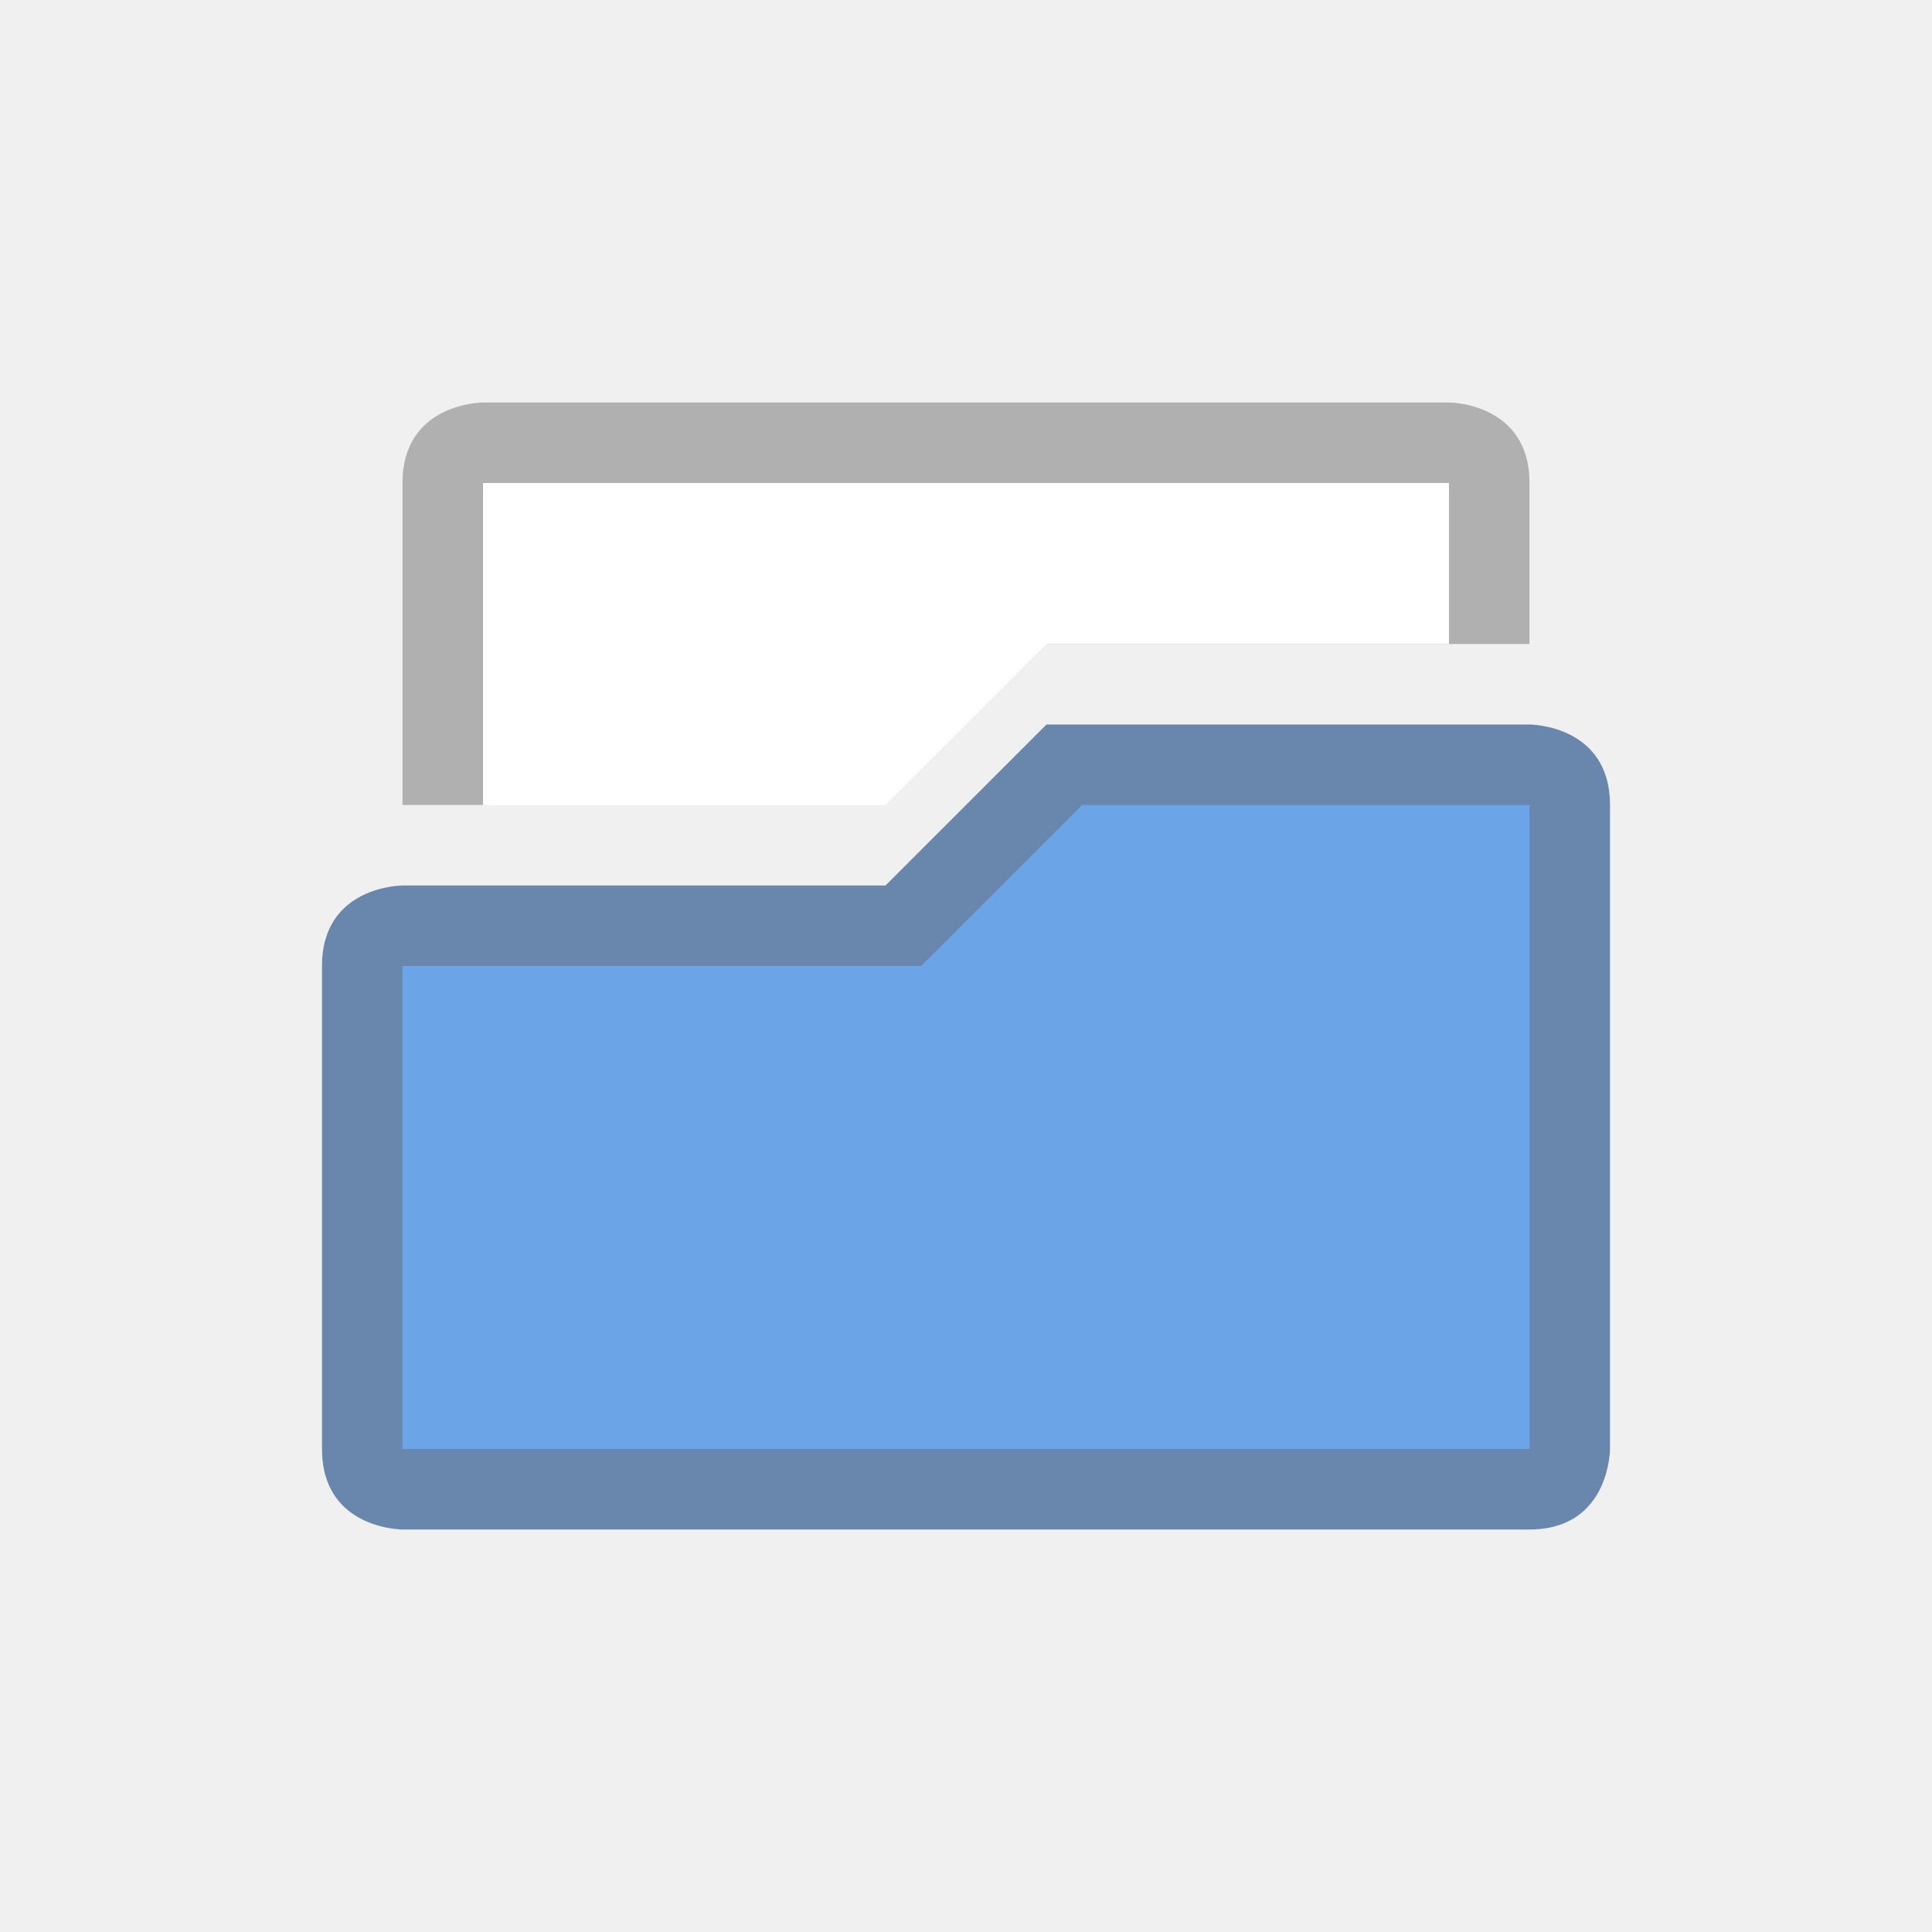
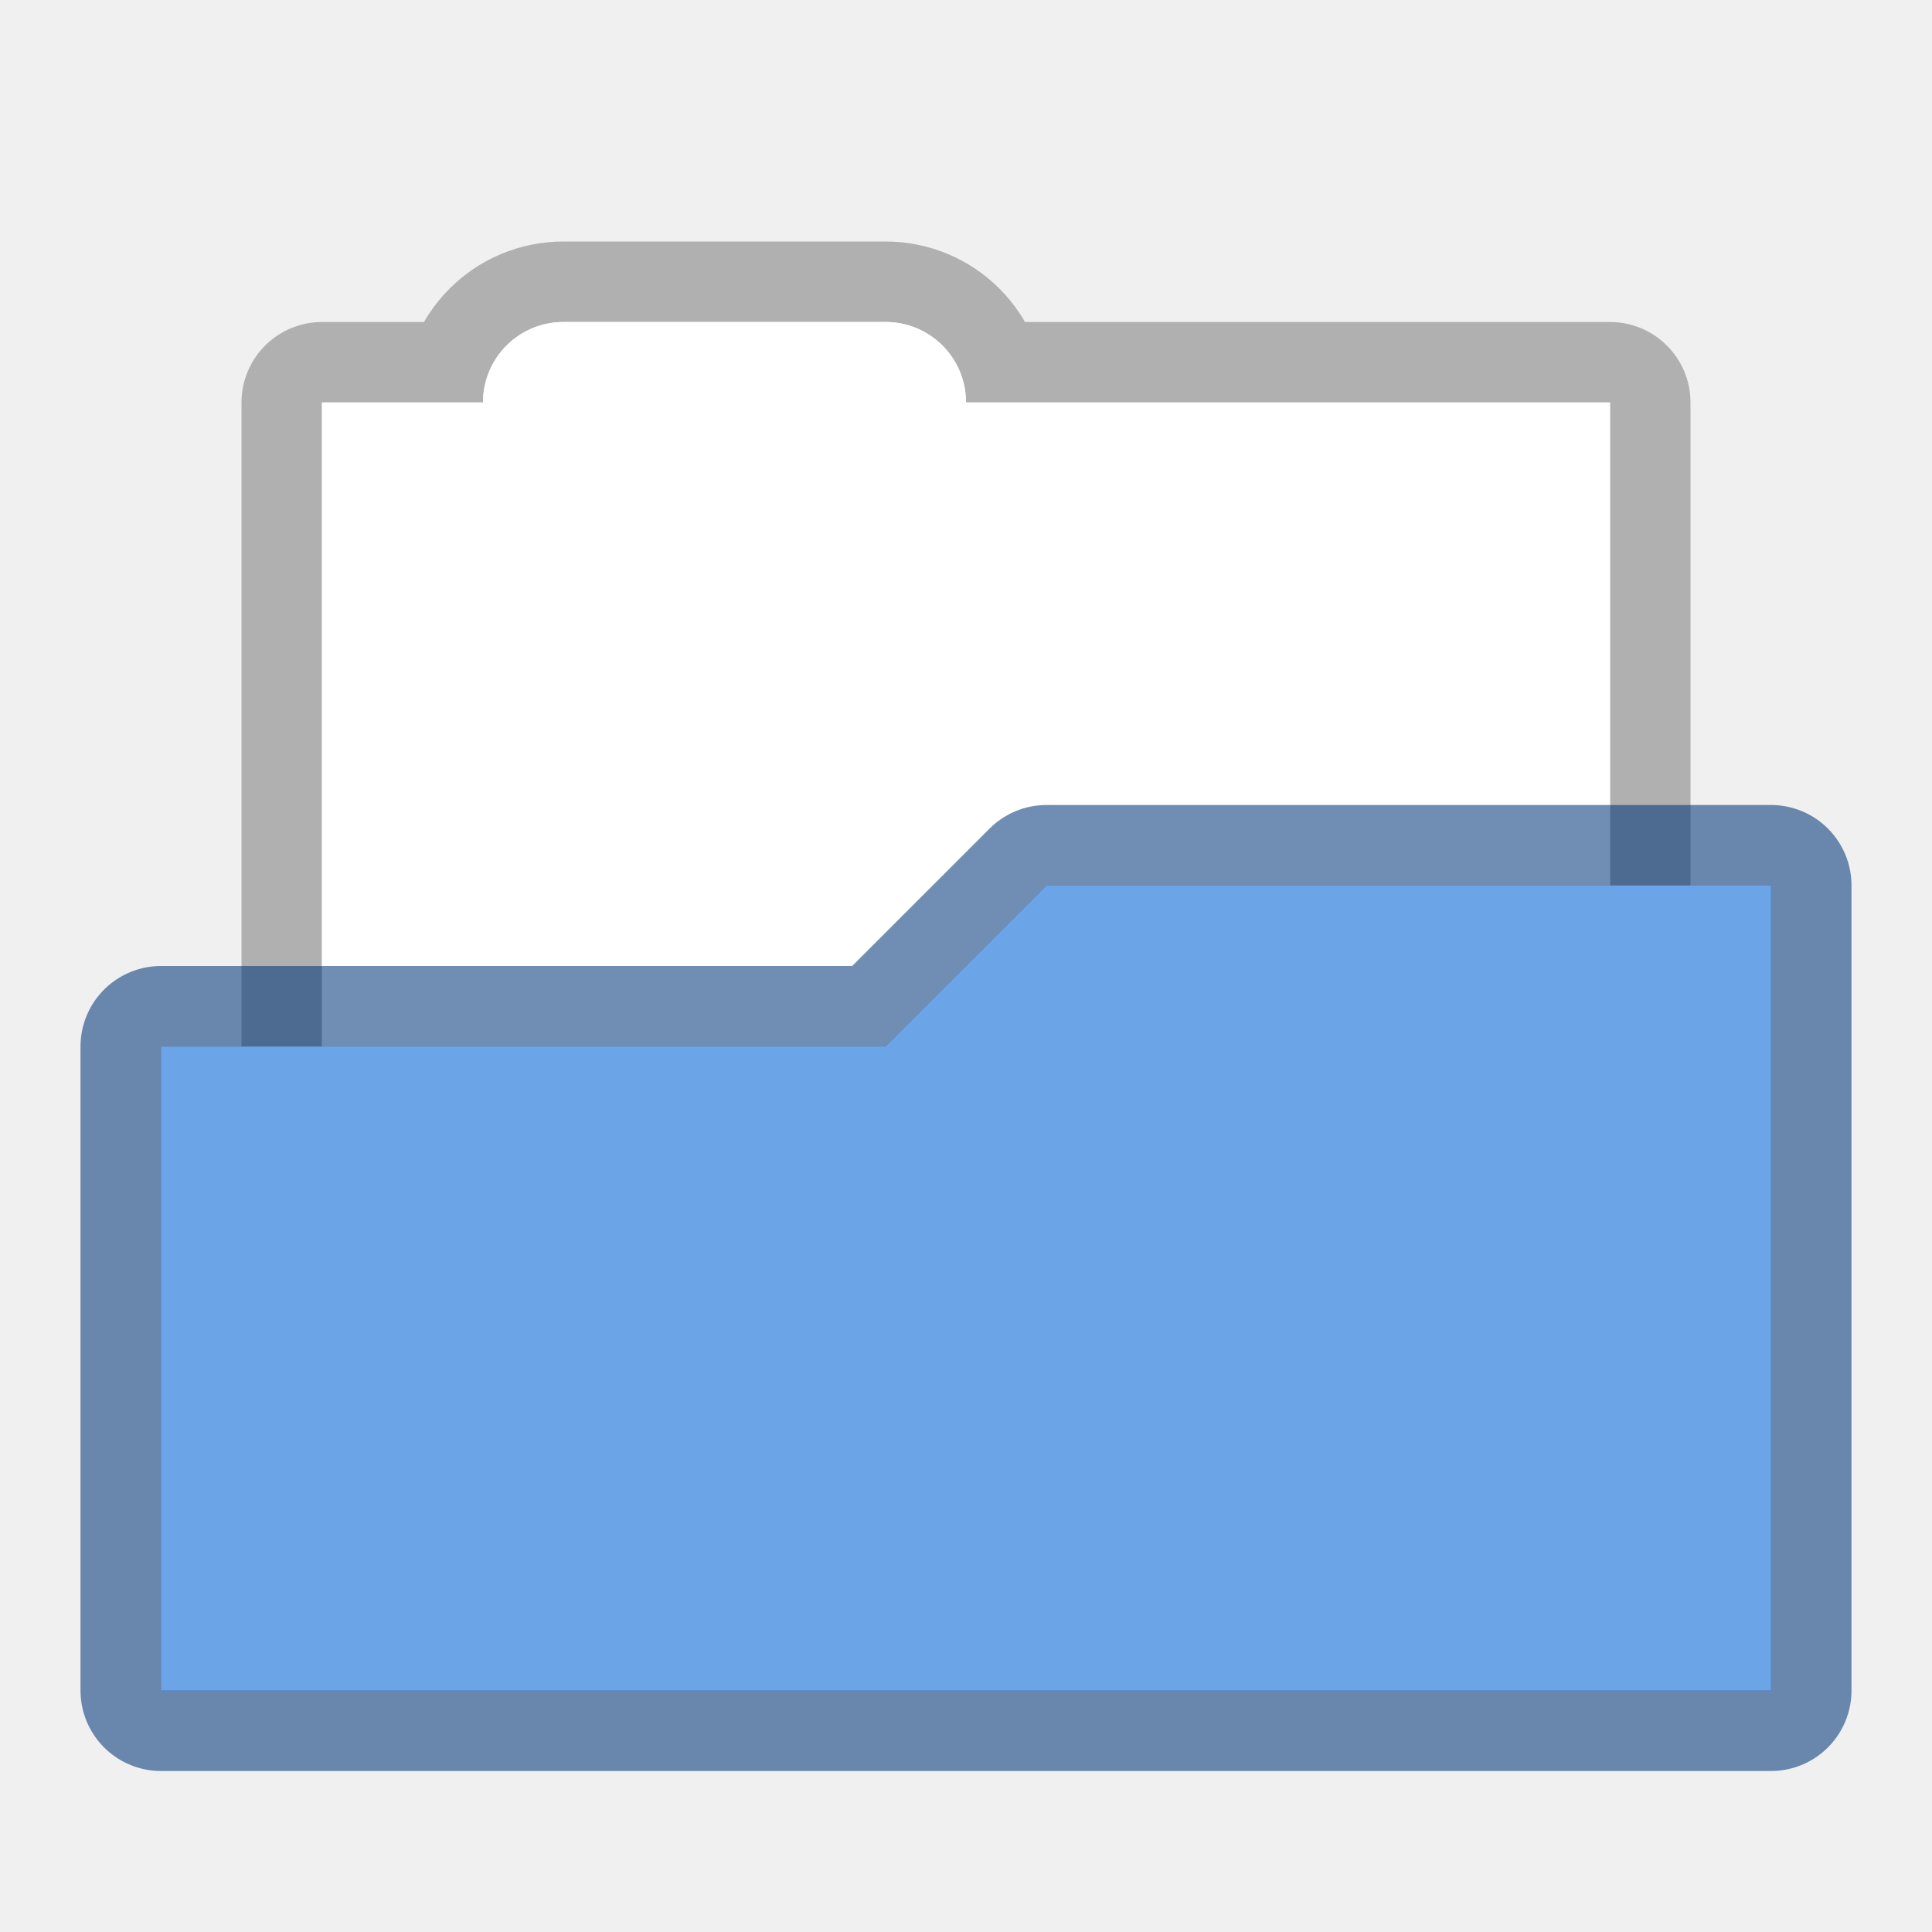
- <svg xmlns="http://www.w3.org/2000/svg" width="24" height="24" version="1.1" id="svg9">
-   <defs id="defs3">
+ <svg xmlns="http://www.w3.org/2000/svg" width="24" height="24" version="1.1">
+   <defs>
    <style id="current-color-scheme" type="text/css">.ColorScheme-Text{color:#727272}</style>
  </defs>
-   <g id="g821" transform="translate(4 -2)">
-     <path id="path5" d="M1 8v4h1l4-2h9V8c0-1-1-1-1-1H2S1 7 1 8z" color="#727272" opacity="1" fill="#000" fill-opacity=".267" />
-     <path id="path7" d="M15 11s1 0 1 1v8s0 1-1 1H1s-1 0-1-1v-6c0-1 1-1 1-1h6l2-2z" class="ColorScheme-Text" color="#727272" fill="#003479" fill-opacity=".561" />
-     <path class="ColorScheme-Text" d="M15 12v8H1v-6h6.443l2-2z" id="path834" color="#727272" fill="#6ba4e7" fill-opacity="1" stroke-width="1" />
-     <path d="M2 8v4h5l2-2h5V8H3z" id="path836" color="#727272" opacity="1" fill="#fff" fill-opacity="1" />
+   <g transform="translate(1,2)">
+     <path d="m6 2c-0.554 0-1 0.446-1 1h-2v12h16v-12h-8c0-0.554-0.446-1-1-1z" fill="#fff" stroke="#000" stroke-linecap="round" stroke-linejoin="round" stroke-opacity=".267" stroke-width="2" style="paint-order:stroke markers fill" />
+     <path d="m6 2c-0.554 0-1 0.446-1 1h-2v12h16v-12h-8c0-0.554-0.446-1-1-1z" fill="#fff" style="paint-order:stroke markers fill" />
+     <path d="m12 9-2 2h-9l3e-7 8h20v-10z" fill="#6ba4e7" stroke="#003479" stroke-linecap="round" stroke-linejoin="round" stroke-opacity=".561" stroke-width="2" />
+     <path d="m12 9-2 2h-9l3e-7 8h20v-10z" fill="#6ba4e7" />
  </g>
</svg>
